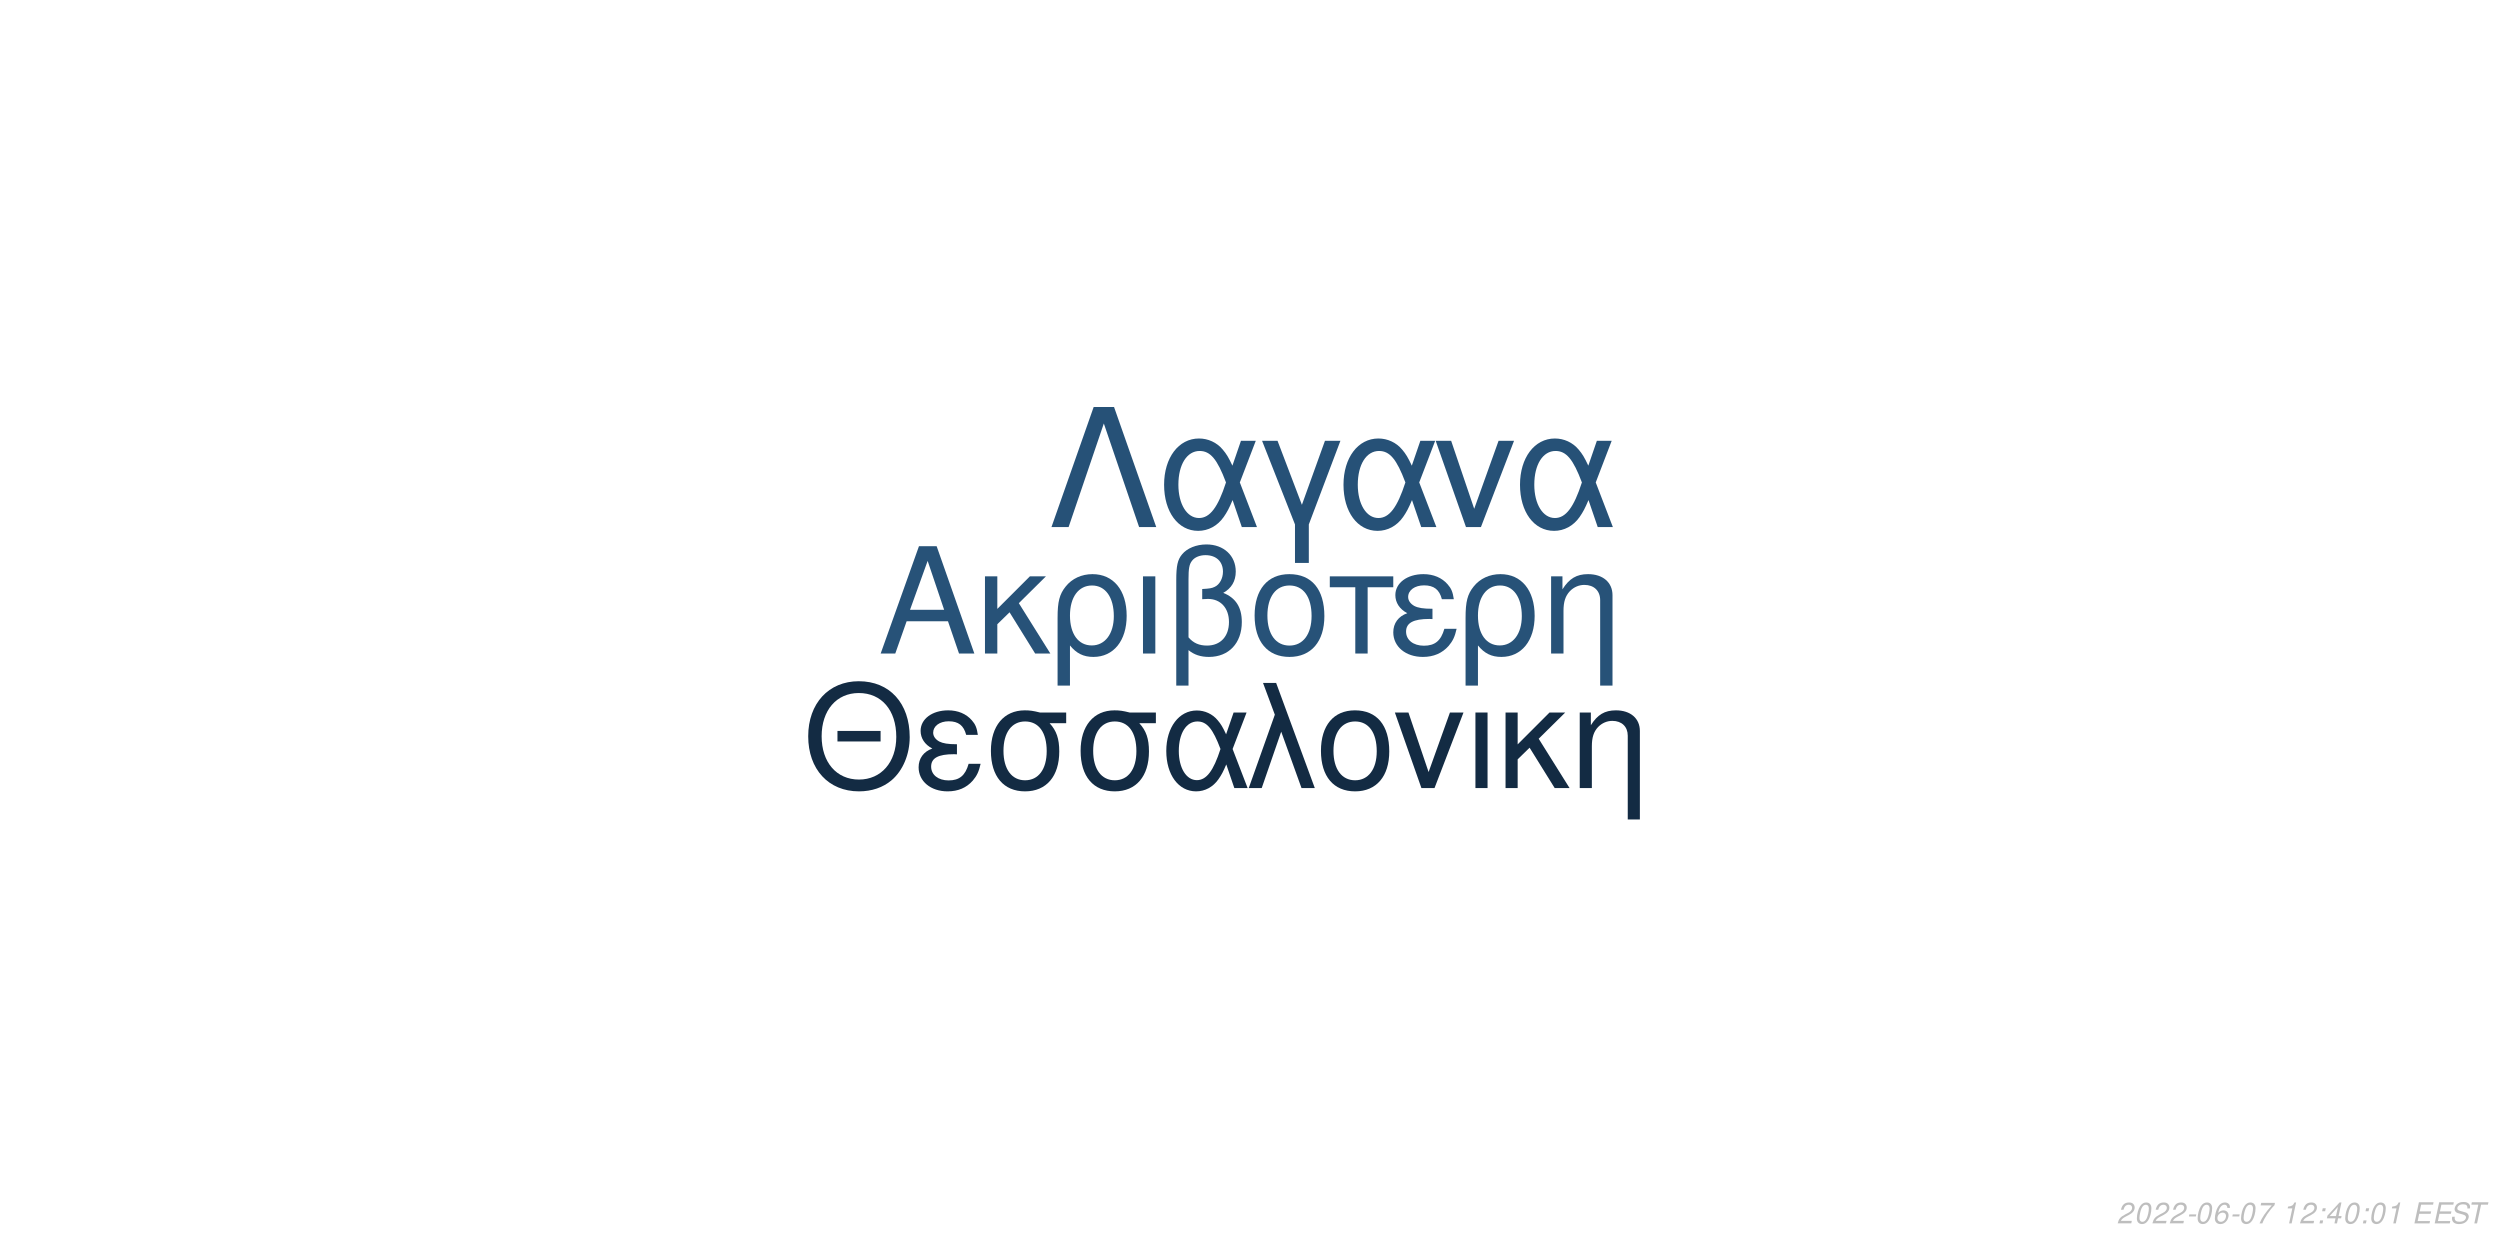
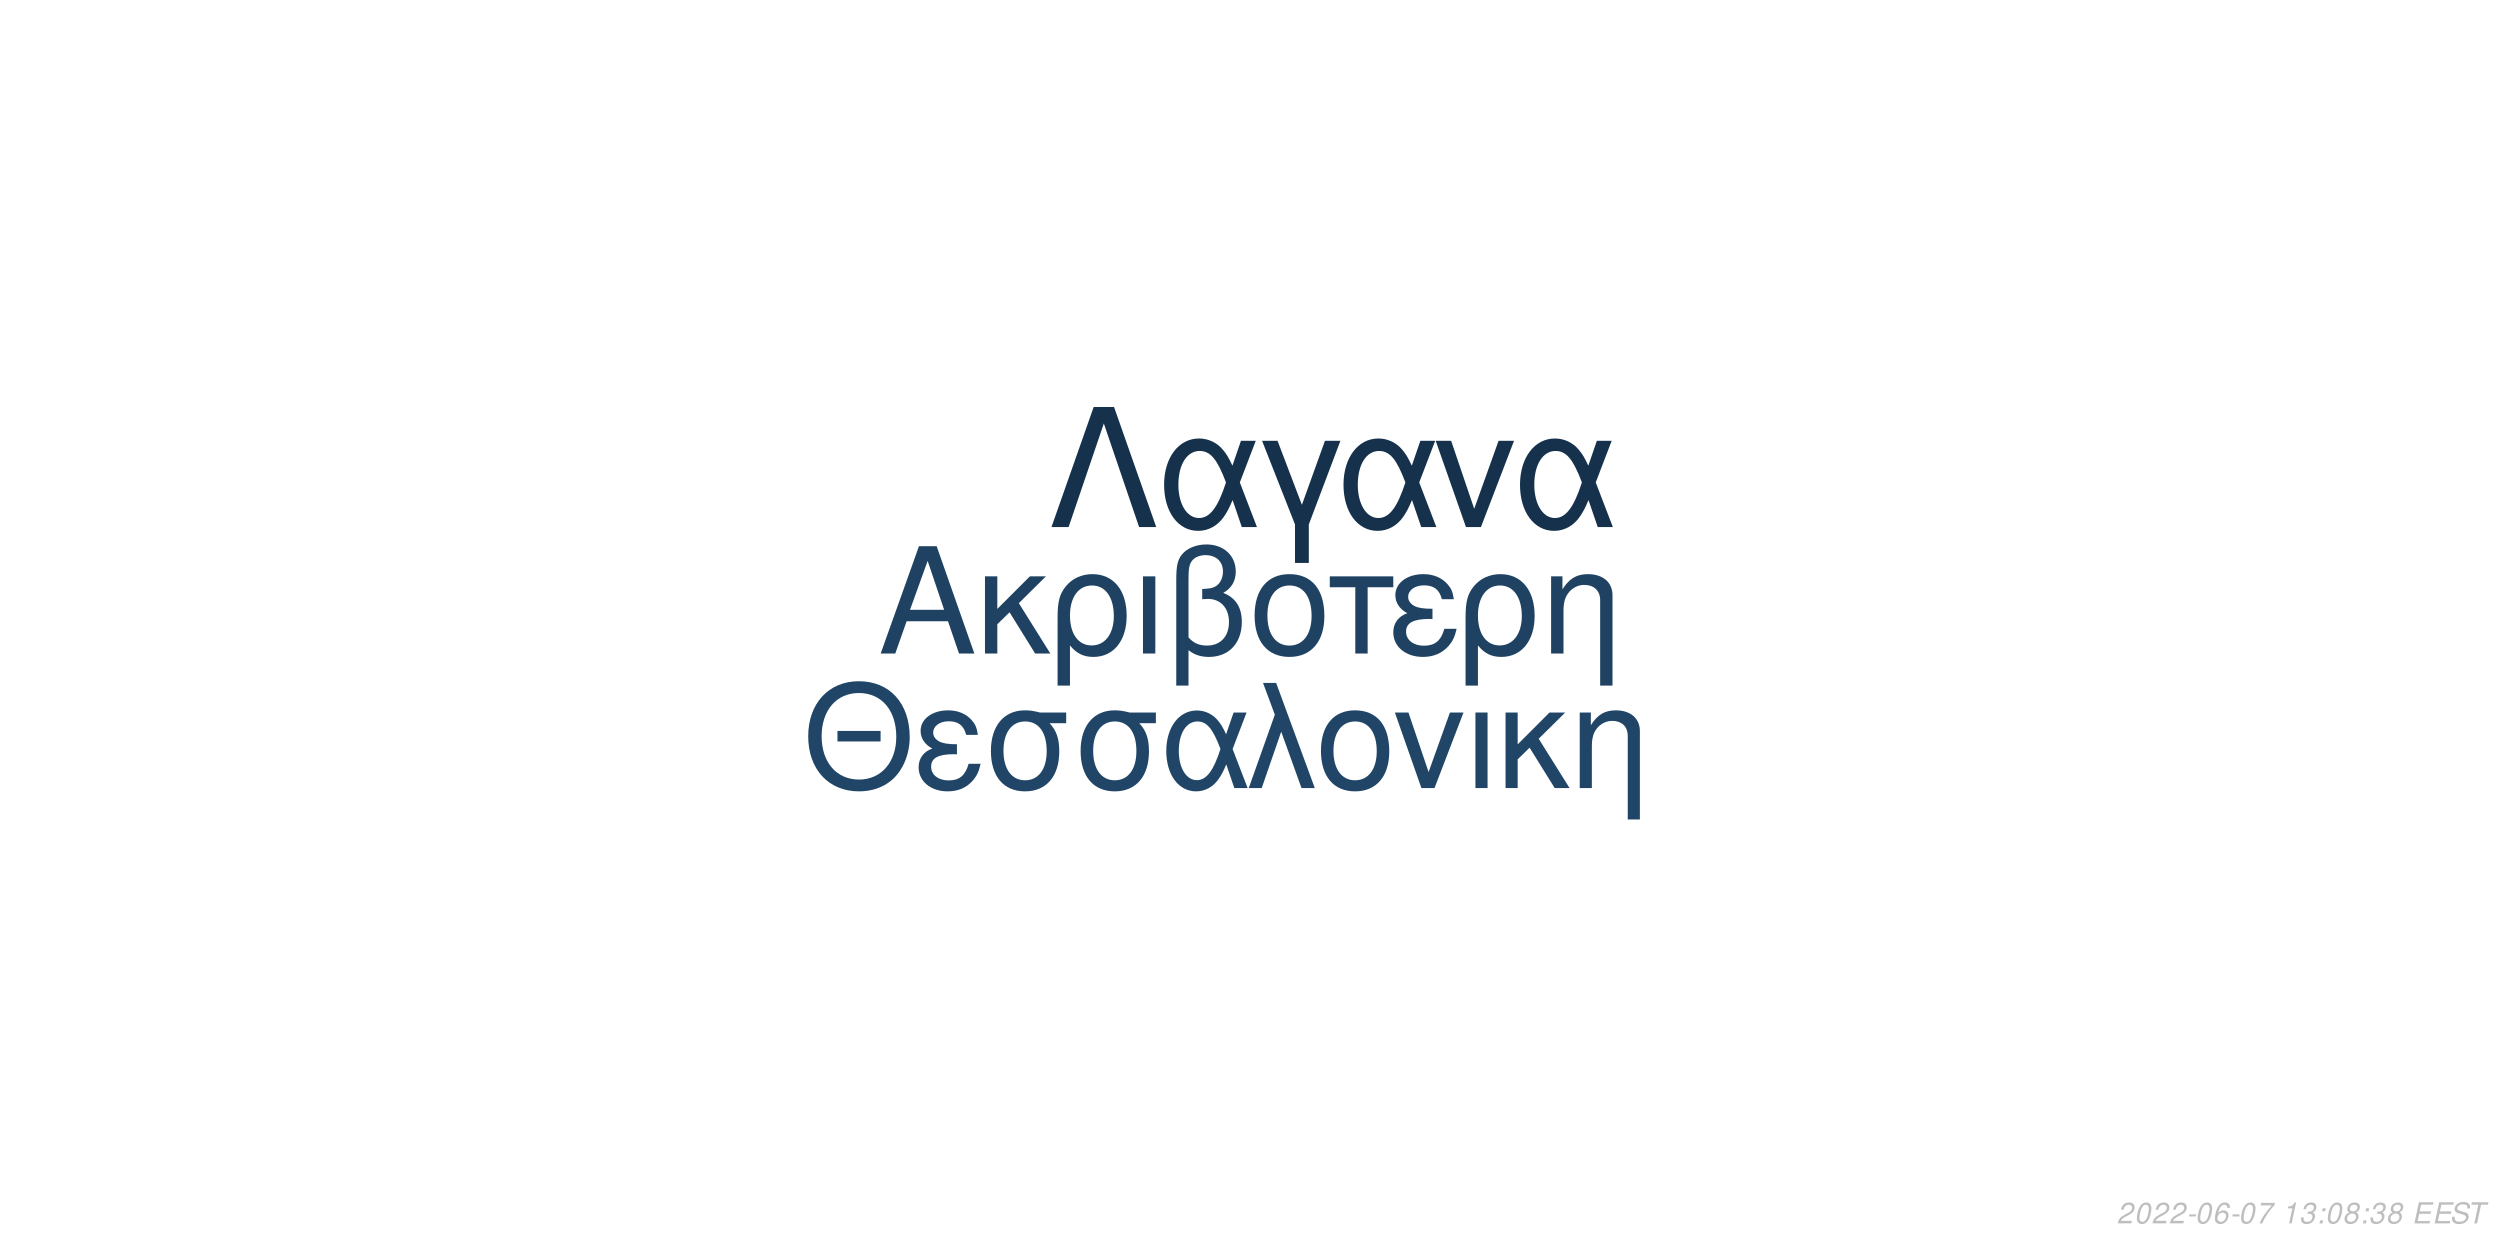
<svg xmlns="http://www.w3.org/2000/svg" xmlns:xlink="http://www.w3.org/1999/xlink" width="864pt" height="432pt" viewBox="0 0 864 432" version="1.1">
  <defs>
    <g>
      <symbol overflow="visible" id="glyph0-0">
        <path style="stroke:none;" d="" />
      </symbol>
      <symbol overflow="visible" id="glyph0-1">
        <path style="stroke:none;" d="M 24.125 -11.141 L 27.938 0 L 33.234 0 L 20.203 -37.094 L 14.094 -37.094 L 0.859 0 L 5.906 0 L 9.828 -11.141 Z M 22.797 -15.109 L 11 -15.109 L 17.094 -32.016 Z M 22.797 -15.109 " />
      </symbol>
      <symbol overflow="visible" id="glyph0-2">
        <path style="stroke:none;" d="M 7.172 -15.422 L 7.172 -26.672 L 2.906 -26.672 L 2.906 0 L 7.172 0 L 7.172 -10.125 L 11.406 -14.25 L 20.25 0 L 25.5 0 L 14.609 -17.406 L 23.969 -26.672 L 18.422 -26.672 Z M 7.172 -15.422 " />
      </symbol>
      <symbol overflow="visible" id="glyph0-3">
        <path style="stroke:none;" d="M 3 11.094 L 7.281 11.094 L 7.281 -2.797 C 9.516 -0.047 11.953 1.172 15.375 1.172 C 22.344 1.172 26.875 -4.422 26.875 -13.031 C 26.875 -21.891 22.297 -27.438 15.062 -27.438 C 11.297 -27.438 7.984 -25.906 5.797 -23.156 C 3.672 -20.516 3 -17.969 3 -12.359 Z M 14.906 -23.516 C 19.547 -23.516 22.438 -19.438 22.438 -12.922 C 22.438 -6.812 19.391 -2.797 14.812 -2.797 C 10.172 -2.797 7.281 -6.766 7.281 -13.125 C 7.281 -19.484 10.234 -23.516 14.906 -23.516 Z M 14.906 -23.516 " />
      </symbol>
      <symbol overflow="visible" id="glyph0-4">
        <path style="stroke:none;" d="M 3.516 0 L 7.781 0 L 7.781 -26.672 L 3.516 -26.672 Z M 3.516 0 " />
      </symbol>
      <symbol overflow="visible" id="glyph0-5">
        <path style="stroke:none;" d="M 4.016 11.094 L 8.25 11.094 L 8.25 -1.172 C 10.172 0.406 12.422 1.172 15.312 1.172 C 22.188 1.172 26.672 -3.609 26.672 -10.891 C 26.672 -15.984 24.578 -19.234 20.25 -20.969 C 23.109 -22.547 24.578 -25.031 24.578 -28.344 C 24.578 -33.844 20.406 -37.703 14.453 -37.703 C 10.938 -37.703 7.734 -36.391 6 -34.25 C 4.484 -32.422 4.016 -30.328 4.016 -25.391 Z M 8.25 -25.656 C 8.25 -29.359 8.5 -30.844 9.469 -32.062 C 10.375 -33.281 12.156 -34 14.094 -34 C 17.812 -34 20.156 -31.812 20.156 -28.297 C 20.156 -25.953 18.984 -23.812 17.297 -23.047 C 16.281 -22.547 15.469 -22.438 12.984 -22.297 L 12.984 -18.781 C 13.734 -18.828 14.344 -18.875 14.969 -18.875 C 19.344 -18.875 22.234 -15.719 22.234 -10.891 C 22.234 -5.906 19.281 -2.75 14.656 -2.75 C 11.953 -2.75 9.922 -3.609 8.25 -5.594 Z M 8.25 -25.656 " />
      </symbol>
      <symbol overflow="visible" id="glyph0-6">
        <path style="stroke:none;" d="M 14.094 -27.438 C 6.562 -27.438 2.094 -22.094 2.094 -13.125 C 2.094 -4.125 6.562 1.172 14.141 1.172 C 21.672 1.172 26.203 -4.172 26.203 -12.922 C 26.203 -22.188 21.828 -27.438 14.094 -27.438 Z M 14.141 -23.516 C 18.938 -23.516 21.781 -19.594 21.781 -12.984 C 21.781 -6.672 18.828 -2.75 14.141 -2.75 C 9.422 -2.75 6.516 -6.672 6.516 -13.125 C 6.516 -19.594 9.422 -23.516 14.141 -23.516 Z M 14.141 -23.516 " />
      </symbol>
      <symbol overflow="visible" id="glyph0-7">
        <path style="stroke:none;" d="M 7.891 0 L 12.156 0 L 12.156 -22.906 L 21.016 -22.906 L 21.016 -26.672 L -0.922 -26.672 L -0.922 -22.906 L 7.891 -22.906 Z M 7.891 0 " />
      </symbol>
      <symbol overflow="visible" id="glyph0-8">
        <path style="stroke:none;" d="M 14.562 -15.469 C 11.344 -15.469 9.562 -15.781 8.297 -16.438 C 6.922 -17.203 6.156 -18.328 6.156 -19.547 C 6.156 -21.891 8.453 -23.562 11.656 -23.562 C 15.062 -23.562 16.953 -22.094 17.812 -18.781 L 21.938 -18.781 C 21.578 -21.266 21.062 -22.5 19.797 -23.922 C 17.812 -26.203 14.906 -27.438 11.453 -27.438 C 5.797 -27.438 1.734 -24.375 1.734 -20.203 C 1.734 -17.609 3.156 -15.375 5.859 -13.938 C 2.797 -12.875 1.016 -10.484 1.016 -7.328 C 1.016 -2.391 5.297 1.172 11.25 1.172 C 14.969 1.172 17.906 -0.109 20.156 -2.641 C 21.578 -4.328 22.297 -5.797 22.906 -8.547 L 18.672 -8.547 C 17.5 -4.422 15.422 -2.703 11.609 -2.703 C 7.938 -2.703 5.438 -4.688 5.438 -7.578 C 5.438 -10.578 7.938 -11.953 13.484 -11.953 C 13.641 -11.953 14.094 -11.953 14.562 -11.906 Z M 14.562 -15.469 " />
      </symbol>
      <symbol overflow="visible" id="glyph0-9">
        <path style="stroke:none;" d="M 3.562 -26.672 L 3.562 0 L 7.844 0 L 7.844 -14.703 C 7.844 -17.906 8.5 -19.891 10.031 -21.531 C 11.406 -22.953 13.188 -23.719 15.062 -23.719 C 18.375 -23.719 20.516 -21.672 20.516 -18.469 L 20.516 11.094 L 24.781 11.094 L 24.781 -20.156 C 24.781 -24.578 21.469 -27.438 16.328 -27.438 C 12.359 -27.438 9.828 -25.906 7.484 -22.188 L 7.484 -26.672 Z M 3.562 -26.672 " />
      </symbol>
      <symbol overflow="visible" id="glyph1-0">
        <path style="stroke:none;" d="" />
      </symbol>
      <symbol overflow="visible" id="glyph1-1">
        <path style="stroke:none;" d="M 26.859 -19.734 L 11.953 -19.734 L 11.953 -16.094 L 26.859 -16.094 Z M 19.328 -36.922 C 8.922 -36.922 1.844 -29.25 1.844 -17.891 C 1.844 -6.484 8.875 1.141 19.391 1.141 C 23.812 1.141 27.703 -0.203 30.641 -2.688 C 34.578 -6.031 36.922 -11.656 36.922 -17.594 C 36.922 -29.297 30 -36.922 19.328 -36.922 Z M 19.328 -32.844 C 27.203 -32.844 32.281 -26.906 32.281 -17.688 C 32.281 -8.922 27.062 -2.938 19.391 -2.938 C 11.609 -2.938 6.484 -8.922 6.484 -17.891 C 6.484 -26.859 11.609 -32.844 19.328 -32.844 Z M 19.328 -32.844 " />
      </symbol>
      <symbol overflow="visible" id="glyph1-2">
        <path style="stroke:none;" d="M 14.25 -15.141 C 11.109 -15.141 9.375 -15.453 8.125 -16.094 C 6.781 -16.844 6.031 -17.938 6.031 -19.141 C 6.031 -21.422 8.266 -23.078 11.406 -23.078 C 14.75 -23.078 16.594 -21.625 17.438 -18.391 L 21.469 -18.391 C 21.125 -20.828 20.625 -22.031 19.391 -23.422 C 17.438 -25.656 14.594 -26.859 11.219 -26.859 C 5.688 -26.859 1.688 -23.875 1.688 -19.781 C 1.688 -17.234 3.094 -15.047 5.734 -13.656 C 2.734 -12.609 1 -10.266 1 -7.172 C 1 -2.344 5.188 1.141 11.016 1.141 C 14.656 1.141 17.547 -0.094 19.734 -2.594 C 21.125 -4.234 21.828 -5.688 22.422 -8.375 L 18.281 -8.375 C 17.141 -4.328 15.094 -2.641 11.359 -2.641 C 7.766 -2.641 5.328 -4.578 5.328 -7.422 C 5.328 -10.359 7.766 -11.703 13.203 -11.703 C 13.359 -11.703 13.797 -11.703 14.25 -11.656 Z M 14.25 -15.141 " />
      </symbol>
      <symbol overflow="visible" id="glyph1-3">
        <path style="stroke:none;" d="M 29 -26.109 L 19.938 -26.109 C 17.594 -26.703 16.438 -26.859 14.703 -26.859 C 7.469 -26.859 2.984 -21.469 2.984 -12.859 C 2.984 -4.031 7.375 1.141 14.797 1.141 C 22.172 1.141 26.609 -4.078 26.609 -12.656 C 26.609 -17.047 25.656 -19.828 23.266 -22.422 L 29 -22.422 Z M 14.797 -23.016 C 19.531 -23.016 22.266 -19.234 22.266 -12.75 C 22.266 -6.531 19.438 -2.688 14.797 -2.688 C 10.172 -2.688 7.328 -6.531 7.328 -12.859 C 7.328 -19.188 10.172 -23.016 14.797 -23.016 Z M 14.797 -23.016 " />
      </symbol>
      <symbol overflow="visible" id="glyph1-4">
        <path style="stroke:none;" d="M 29.344 -26.109 L 24.859 -26.109 L 22.266 -18.578 C 21.125 -21.031 20.484 -22.125 19.328 -23.469 C 17.547 -25.609 14.906 -26.812 12.156 -26.812 C 5.984 -26.812 1.594 -20.984 1.594 -12.812 C 1.594 -4.578 5.828 1.141 11.906 1.141 C 14.953 1.141 17.734 -0.344 19.625 -3.047 C 20.672 -4.531 21.281 -5.688 22.328 -8.172 L 25.109 0 L 29.703 0 L 24.516 -13.5 Z M 20.328 -13.5 C 17.891 -5.922 15.453 -2.734 12.156 -2.734 C 8.516 -2.734 5.922 -6.922 5.922 -12.812 C 5.922 -18.938 8.516 -23.016 12.359 -23.016 C 15.594 -23.016 17.688 -20.531 20.328 -13.5 Z M 20.328 -13.5 " />
      </symbol>
      <symbol overflow="visible" id="glyph1-5">
        <path style="stroke:none;" d="M 1.094 0 L 5.578 0 L 12.312 -19.484 L 19.328 0 L 23.922 0 L 10.562 -36.328 L 6.031 -36.328 L 10.109 -25.359 Z M 1.094 0 " />
      </symbol>
      <symbol overflow="visible" id="glyph1-6">
        <path style="stroke:none;" d="M 13.797 -26.859 C 6.422 -26.859 2.047 -21.625 2.047 -12.859 C 2.047 -4.031 6.422 1.141 13.859 1.141 C 21.234 1.141 25.656 -4.078 25.656 -12.656 C 25.656 -21.719 21.375 -26.859 13.797 -26.859 Z M 13.859 -23.016 C 18.531 -23.016 21.328 -19.188 21.328 -12.703 C 21.328 -6.531 18.438 -2.688 13.859 -2.688 C 9.219 -2.688 6.375 -6.531 6.375 -12.859 C 6.375 -19.188 9.219 -23.016 13.859 -23.016 Z M 13.859 -23.016 " />
      </symbol>
      <symbol overflow="visible" id="glyph1-7">
        <path style="stroke:none;" d="M 14.297 0 L 24.312 -26.109 L 19.625 -26.109 L 12.25 -5.531 L 5.281 -26.109 L 0.594 -26.109 L 9.766 0 Z M 14.297 0 " />
      </symbol>
      <symbol overflow="visible" id="glyph1-8">
        <path style="stroke:none;" d="M 3.438 0 L 7.625 0 L 7.625 -26.109 L 3.438 -26.109 Z M 3.438 0 " />
      </symbol>
      <symbol overflow="visible" id="glyph1-9">
        <path style="stroke:none;" d="M 7.031 -15.094 L 7.031 -26.109 L 2.844 -26.109 L 2.844 0 L 7.031 0 L 7.031 -9.922 L 11.156 -13.953 L 19.828 0 L 24.969 0 L 14.297 -17.047 L 23.469 -26.109 L 18.031 -26.109 Z M 7.031 -15.094 " />
      </symbol>
      <symbol overflow="visible" id="glyph1-10">
        <path style="stroke:none;" d="M 3.484 -26.109 L 3.484 0 L 7.672 0 L 7.672 -14.406 C 7.672 -17.547 8.328 -19.484 9.812 -21.078 C 11.156 -22.469 12.906 -23.219 14.75 -23.219 C 17.984 -23.219 20.078 -21.234 20.078 -18.094 L 20.078 10.859 L 24.266 10.859 L 24.266 -19.734 C 24.266 -24.062 21.031 -26.859 16 -26.859 C 12.109 -26.859 9.609 -25.359 7.328 -21.719 L 7.328 -26.109 Z M 3.484 -26.109 " />
      </symbol>
      <symbol overflow="visible" id="glyph2-0">
        <path style="stroke:none;" d="" />
      </symbol>
      <symbol overflow="visible" id="glyph2-1">
        <path style="stroke:none;" d="M 22.531 -41.484 L 15.484 -41.484 L 0.906 0 L 6.828 0 L 19 -35.797 L 31.188 0 L 37.109 0 Z M 22.531 -41.484 " />
      </symbol>
      <symbol overflow="visible" id="glyph2-2">
        <path style="stroke:none;" d="M 33.516 -29.812 L 28.391 -29.812 L 25.438 -21.219 C 24.125 -24.016 23.391 -25.266 22.078 -26.797 C 20.031 -29.25 17.016 -30.609 13.891 -30.609 C 6.828 -30.609 1.828 -23.953 1.828 -14.625 C 1.828 -5.234 6.656 1.312 13.594 1.312 C 17.078 1.312 20.266 -0.391 22.422 -3.469 C 23.609 -5.172 24.297 -6.484 25.5 -9.328 L 28.688 0 L 33.922 0 L 28 -15.422 Z M 23.219 -15.422 C 20.422 -6.766 17.641 -3.125 13.891 -3.125 C 9.734 -3.125 6.766 -7.906 6.766 -14.625 C 6.766 -21.625 9.734 -26.297 14.109 -26.297 C 17.812 -26.297 20.203 -23.453 23.219 -15.422 Z M 23.219 -15.422 " />
      </symbol>
      <symbol overflow="visible" id="glyph2-3">
        <path style="stroke:none;" d="M 12.062 12.406 L 16.844 12.406 L 16.844 -0.906 L 27.766 -29.812 L 22.422 -29.812 L 14.453 -7.688 L 6.031 -29.812 L 0.688 -29.812 L 12.062 -0.906 Z M 12.062 12.406 " />
      </symbol>
      <symbol overflow="visible" id="glyph2-4">
        <path style="stroke:none;" d="M 16.328 0 L 27.766 -29.812 L 22.422 -29.812 L 14 -6.312 L 6.031 -29.812 L 0.688 -29.812 L 11.156 0 Z M 16.328 0 " />
      </symbol>
      <symbol overflow="visible" id="glyph3-0">
        <path style="stroke:none;" d="" />
      </symbol>
      <symbol overflow="visible" id="glyph3-1">
        <path style="stroke:none;" d="M 5.234 -0.875 L 1.469 -0.875 C 1.641 -1.375 2.203 -1.891 3.109 -2.344 L 4.234 -2.938 C 5.562 -3.625 6.219 -4.469 6.219 -5.484 C 6.219 -5.938 6.062 -6.359 5.797 -6.656 C 5.469 -7.047 4.984 -7.234 4.312 -7.234 C 2.766 -7.234 1.891 -6.453 1.484 -4.734 L 2.375 -4.734 C 2.484 -5.188 2.609 -5.484 2.797 -5.75 C 3.094 -6.203 3.609 -6.453 4.188 -6.453 C 4.891 -6.453 5.344 -6.031 5.344 -5.375 C 5.344 -4.703 4.859 -4.094 4.016 -3.656 L 2.984 -3.125 C 1.234 -2.188 0.797 -1.656 0.344 -0.016 L 5.047 -0.016 Z M 5.234 -0.875 " />
      </symbol>
      <symbol overflow="visible" id="glyph3-2">
        <path style="stroke:none;" d="M 4.203 -7.234 C 3.375 -7.234 2.688 -6.812 2.125 -5.984 C 1.484 -5.047 0.984 -3.188 0.984 -1.734 C 0.984 -1.109 1.172 -0.562 1.484 -0.266 C 1.797 0.047 2.281 0.234 2.766 0.234 C 3.625 0.234 4.281 -0.156 4.859 -1.016 C 5.516 -1.953 6 -3.797 6 -5.266 C 6 -6.5 5.328 -7.234 4.203 -7.234 Z M 4.094 -6.453 C 4.734 -6.453 5.125 -5.984 5.125 -5.156 C 5.125 -4.203 4.781 -2.625 4.406 -1.812 C 3.984 -0.938 3.516 -0.547 2.875 -0.547 C 2.25 -0.547 1.875 -1.031 1.875 -1.828 C 1.875 -2.797 2.203 -4.344 2.594 -5.203 C 2.984 -6.047 3.453 -6.453 4.094 -6.453 Z M 4.094 -6.453 " />
      </symbol>
      <symbol overflow="visible" id="glyph3-3">
        <path style="stroke:none;" d="M 3.516 -3.125 L 1.125 -3.125 L 0.969 -2.406 L 3.359 -2.406 Z M 3.516 -3.125 " />
      </symbol>
      <symbol overflow="visible" id="glyph3-4">
        <path style="stroke:none;" d="M 6.125 -5.344 L 6.141 -5.625 C 6.141 -6.609 5.453 -7.234 4.391 -7.234 C 3.438 -7.234 2.641 -6.719 2.016 -5.703 C 1.422 -4.781 0.938 -2.953 0.938 -1.688 C 0.938 -0.516 1.688 0.234 2.859 0.234 C 3.703 0.234 4.438 -0.156 5 -0.875 C 5.406 -1.422 5.672 -2.156 5.672 -2.766 C 5.672 -3.812 4.969 -4.5 3.906 -4.5 C 3.234 -4.5 2.672 -4.234 2.094 -3.625 C 2.406 -5.375 3.234 -6.453 4.25 -6.453 C 4.703 -6.453 5.062 -6.234 5.172 -5.844 C 5.203 -5.719 5.234 -5.578 5.25 -5.344 Z M 3.656 -3.734 C 4.344 -3.734 4.797 -3.281 4.797 -2.625 C 4.797 -1.469 3.984 -0.547 2.984 -0.547 C 2.297 -0.547 1.812 -1.047 1.812 -1.766 C 1.812 -2.859 2.625 -3.734 3.656 -3.734 Z M 3.656 -3.734 " />
      </symbol>
      <symbol overflow="visible" id="glyph3-5">
        <path style="stroke:none;" d="M 6.703 -7.094 L 1.953 -7.094 L 1.766 -6.219 L 5.594 -6.219 C 3.344 -3.688 2.266 -2.109 1.375 0 L 2.344 0 C 3.031 -1.906 4.828 -4.594 6.547 -6.281 Z M 6.703 -7.094 " />
      </symbol>
      <symbol overflow="visible" id="glyph3-6">
        <path style="stroke:none;" d="" />
      </symbol>
      <symbol overflow="visible" id="glyph3-7">
        <path style="stroke:none;" d="M 3.703 -5.188 L 2.594 0 L 3.469 0 L 5.016 -7.234 L 4.438 -7.234 C 3.906 -6.156 3.688 -6.016 2.234 -5.812 L 2.109 -5.188 Z M 3.703 -5.188 " />
      </symbol>
      <symbol overflow="visible" id="glyph3-8">
+         <path style="stroke:none;" d="M 2.922 -3.312 C 3.125 -3.344 3.234 -3.344 3.375 -3.344 C 4.203 -3.344 4.688 -3 4.688 -2.406 C 4.688 -1.312 3.906 -0.547 2.781 -0.547 C 2.047 -0.547 1.594 -0.938 1.594 -1.562 C 1.594 -1.719 1.609 -1.844 1.656 -2.094 L 0.766 -2.094 C 0.734 -1.797 0.719 -1.641 0.719 -1.469 C 0.719 -0.375 1.406 0.234 2.641 0.234 C 3.547 0.234 4.297 -0.078 4.812 -0.656 C 5.266 -1.156 5.562 -1.875 5.562 -2.547 C 5.562 -3.125 5.344 -3.453 4.797 -3.734 C 5.641 -4.234 6.016 -4.844 6.016 -5.734 C 6.016 -6.656 5.312 -7.234 4.203 -7.234 C 3.375 -7.234 2.672 -6.938 2.188 -6.375 C 1.891 -6.031 1.703 -5.641 1.516 -4.906 L 2.391 -4.906 C 2.5 -5.359 2.594 -5.594 2.734 -5.812 C 3.047 -6.234 3.516 -6.453 4.078 -6.453 C 4.734 -6.453 5.141 -6.125 5.141 -5.578 C 5.141 -5.188 5.016 -4.797 4.797 -4.547 C 4.516 -4.234 4 -4.062 3.266 -4.062 L 3.078 -4.062 Z M 2.922 -3.312 " />
+       </symbol>
+       <symbol overflow="visible" id="glyph3-9">
        <path style="stroke:none;" d="M 2.359 -1.031 L 1.312 -1.031 L 1.094 0 L 2.141 0 Z M 3.266 -5.234 L 2.219 -5.234 L 2 -4.203 L 3.047 -4.203 Z M 3.266 -5.234 " />
      </symbol>
-       <symbol overflow="visible" id="glyph3-9">
-         <path style="stroke:none;" d="M 3.625 -1.75 L 3.266 0 L 4.141 0 L 4.516 -1.75 L 5.562 -1.75 L 5.734 -2.531 L 4.688 -2.531 L 5.688 -7.234 L 5.016 -7.234 L 0.844 -2.672 L 0.641 -1.75 Z M 3.797 -2.531 L 1.594 -2.531 L 4.469 -5.703 Z M 3.797 -2.531 " />
+       <symbol overflow="visible" id="glyph3-10">
+         <path style="stroke:none;" d="M 4.766 -3.797 C 5.078 -3.969 5.234 -4.078 5.438 -4.234 C 5.812 -4.594 6.062 -5.172 6.062 -5.734 C 6.062 -6.625 5.344 -7.234 4.266 -7.234 C 2.812 -7.234 1.703 -6.219 1.703 -4.875 C 1.703 -4.406 1.875 -4.125 2.359 -3.812 C 1.297 -3.312 0.75 -2.516 0.75 -1.469 C 0.75 -0.438 1.547 0.234 2.812 0.234 C 3.656 0.234 4.359 -0.094 4.938 -0.734 C 5.359 -1.234 5.609 -1.859 5.609 -2.438 C 5.609 -3.047 5.312 -3.516 4.766 -3.797 Z M 4.109 -6.453 C 4.797 -6.453 5.188 -6.125 5.188 -5.578 C 5.188 -5.266 5.062 -4.922 4.859 -4.672 C 4.562 -4.312 4.188 -4.156 3.656 -4.156 C 2.984 -4.156 2.594 -4.453 2.594 -4.984 C 2.594 -5.859 3.203 -6.453 4.109 -6.453 Z M 3.453 -3.406 C 4.234 -3.406 4.734 -2.984 4.734 -2.312 C 4.734 -1.312 3.922 -0.547 2.875 -0.547 C 2.125 -0.547 1.625 -0.969 1.625 -1.625 C 1.625 -2.609 2.438 -3.406 3.453 -3.406 Z M 3.453 -3.406 " />
      </symbol>
-       <symbol overflow="visible" id="glyph3-10">
+       <symbol overflow="visible" id="glyph3-11">
        <path style="stroke:none;" d="M 2.547 -3.312 L 6.5 -3.312 L 6.688 -4.141 L 2.719 -4.141 L 3.219 -6.469 L 7.344 -6.469 L 7.516 -7.297 L 2.453 -7.297 L 0.906 0 L 6.125 0 L 6.297 -0.812 L 2.016 -0.812 Z M 2.547 -3.312 " />
      </symbol>
-       <symbol overflow="visible" id="glyph3-11">
+       <symbol overflow="visible" id="glyph3-12">
        <path style="stroke:none;" d="M 7.062 -5.156 C 7.125 -5.438 7.141 -5.562 7.141 -5.703 C 7.141 -6.156 6.938 -6.594 6.594 -6.891 C 6.188 -7.25 5.656 -7.406 4.875 -7.406 C 3.844 -7.406 3.047 -7.125 2.5 -6.562 C 2.094 -6.141 1.781 -5.438 1.781 -4.922 C 1.781 -4.297 2.219 -3.766 2.891 -3.562 L 4.594 -3.094 C 5.406 -2.859 5.734 -2.578 5.734 -2.094 C 5.734 -1.781 5.547 -1.406 5.266 -1.141 C 4.844 -0.766 4.266 -0.578 3.453 -0.578 C 2.328 -0.578 1.812 -0.984 1.812 -1.906 C 1.812 -2.047 1.812 -2.125 1.844 -2.312 L 0.984 -2.312 C 0.906 -2.062 0.891 -1.906 0.891 -1.688 C 0.891 -0.484 1.797 0.234 3.297 0.234 C 4.359 0.234 5.234 -0.062 5.812 -0.609 C 6.344 -1.078 6.688 -1.797 6.688 -2.375 C 6.688 -2.641 6.609 -2.906 6.453 -3.156 C 6.234 -3.5 5.938 -3.703 5.469 -3.828 L 3.75 -4.312 C 2.984 -4.547 2.734 -4.734 2.734 -5.188 C 2.734 -5.547 2.875 -5.844 3.188 -6.109 C 3.547 -6.438 4.031 -6.594 4.703 -6.594 C 5.266 -6.594 5.688 -6.484 5.906 -6.297 C 6.094 -6.125 6.219 -5.797 6.219 -5.516 C 6.219 -5.422 6.203 -5.344 6.188 -5.156 Z M 7.062 -5.156 " />
      </symbol>
-       <symbol overflow="visible" id="glyph3-12">
+       <symbol overflow="visible" id="glyph3-13">
        <path style="stroke:none;" d="M 4.938 -6.469 L 7.312 -6.469 L 7.484 -7.297 L 1.75 -7.297 L 1.578 -6.469 L 3.984 -6.469 L 2.609 0 L 3.547 0 Z M 4.938 -6.469 " />
      </symbol>
    </g>
  </defs>
  <g id="surface1">
    <rect x="0" y="0" width="864" height="432" style="fill:rgb(100%,100%,100%);fill-opacity:1;stroke:none;" />
-     <g style="fill:rgb(15.294%,32.157%,47.059%);fill-opacity:1;">
+     <g style="fill:rgb(12.157%,25.882%,38.431%);fill-opacity:1;">
      <use xlink:href="#glyph0-1" x="303.5" y="225.861" />
      <use xlink:href="#glyph0-2" x="337.5" y="225.861" />
      <use xlink:href="#glyph0-3" x="362.5" y="225.861" />
      <use xlink:href="#glyph0-4" x="391.5" y="225.861" />
      <use xlink:href="#glyph0-5" x="402.5" y="225.861" />
      <use xlink:href="#glyph0-6" x="431.5" y="225.861" />
      <use xlink:href="#glyph0-7" x="460.5" y="225.861" />
      <use xlink:href="#glyph0-8" x="480.5" y="225.861" />
      <use xlink:href="#glyph0-3" x="503.5" y="225.861" />
      <use xlink:href="#glyph0-9" x="532.5" y="225.861" />
    </g>
-     <g style="fill:rgb(7.451%,16.863%,26.275%);fill-opacity:1;">
+     <g style="fill:rgb(12.549%,27.059%,40.392%);fill-opacity:1;">
      <use xlink:href="#glyph1-1" x="277.473" y="272.354" />
      <use xlink:href="#glyph1-2" x="316.473" y="272.354" />
      <use xlink:href="#glyph1-3" x="339.473" y="272.354" />
      <use xlink:href="#glyph1-3" x="370.473" y="272.354" />
      <use xlink:href="#glyph1-4" x="401.473" y="272.354" />
      <use xlink:href="#glyph1-5" x="430.473" y="272.354" />
      <use xlink:href="#glyph1-6" x="454.473" y="272.354" />
      <use xlink:href="#glyph1-7" x="481.473" y="272.354" />
      <use xlink:href="#glyph1-8" x="506.473" y="272.354" />
      <use xlink:href="#glyph1-9" x="517.473" y="272.354" />
      <use xlink:href="#glyph1-10" x="542.473" y="272.354" />
    </g>
-     <g style="fill:rgb(14.902%,31.765%,46.667%);fill-opacity:1;">
+     <g style="fill:rgb(8.627%,19.216%,29.412%);fill-opacity:1;">
      <use xlink:href="#glyph2-1" x="362.484" y="182.152" />
      <use xlink:href="#glyph2-2" x="400.484" y="182.152" />
      <use xlink:href="#glyph2-3" x="435.484" y="182.152" />
      <use xlink:href="#glyph2-2" x="462.484" y="182.152" />
      <use xlink:href="#glyph2-4" x="495.484" y="182.152" />
      <use xlink:href="#glyph2-2" x="523.484" y="182.152" />
    </g>
    <g style="fill:rgb(74.51%,74.51%,74.51%);fill-opacity:1;">
      <use xlink:href="#glyph3-1" x="731.52" y="422.81" />
      <use xlink:href="#glyph3-2" x="737.52" y="422.81" />
      <use xlink:href="#glyph3-1" x="743.52" y="422.81" />
      <use xlink:href="#glyph3-1" x="749.52" y="422.81" />
      <use xlink:href="#glyph3-3" x="755.52" y="422.81" />
      <use xlink:href="#glyph3-2" x="758.52" y="422.81" />
      <use xlink:href="#glyph3-4" x="764.52" y="422.81" />
      <use xlink:href="#glyph3-3" x="770.52" y="422.81" />
      <use xlink:href="#glyph3-2" x="773.52" y="422.81" />
      <use xlink:href="#glyph3-5" x="779.52" y="422.81" />
      <use xlink:href="#glyph3-6" x="785.52" y="422.81" />
      <use xlink:href="#glyph3-7" x="788.52" y="422.81" />
-       <use xlink:href="#glyph3-1" x="794.52" y="422.81" />
-       <use xlink:href="#glyph3-8" x="800.52" y="422.81" />
-       <use xlink:href="#glyph3-9" x="803.52" y="422.81" />
-       <use xlink:href="#glyph3-2" x="809.52" y="422.81" />
-       <use xlink:href="#glyph3-8" x="815.52" y="422.81" />
-       <use xlink:href="#glyph3-2" x="818.52" y="422.81" />
-       <use xlink:href="#glyph3-7" x="824.52" y="422.81" />
+       <use xlink:href="#glyph3-8" x="794.52" y="422.81" />
+       <use xlink:href="#glyph3-9" x="800.52" y="422.81" />
+       <use xlink:href="#glyph3-2" x="803.52" y="422.81" />
+       <use xlink:href="#glyph3-10" x="809.52" y="422.81" />
+       <use xlink:href="#glyph3-9" x="815.52" y="422.81" />
+       <use xlink:href="#glyph3-8" x="818.52" y="422.81" />
+       <use xlink:href="#glyph3-10" x="824.52" y="422.81" />
      <use xlink:href="#glyph3-6" x="830.52" y="422.81" />
-       <use xlink:href="#glyph3-10" x="833.52" y="422.81" />
-       <use xlink:href="#glyph3-10" x="840.52" y="422.81" />
-       <use xlink:href="#glyph3-11" x="846.52" y="422.81" />
-       <use xlink:href="#glyph3-12" x="852.52" y="422.81" />
+       <use xlink:href="#glyph3-11" x="833.52" y="422.81" />
+       <use xlink:href="#glyph3-11" x="840.52" y="422.81" />
+       <use xlink:href="#glyph3-12" x="846.52" y="422.81" />
+       <use xlink:href="#glyph3-13" x="852.52" y="422.81" />
    </g>
  </g>
</svg>
